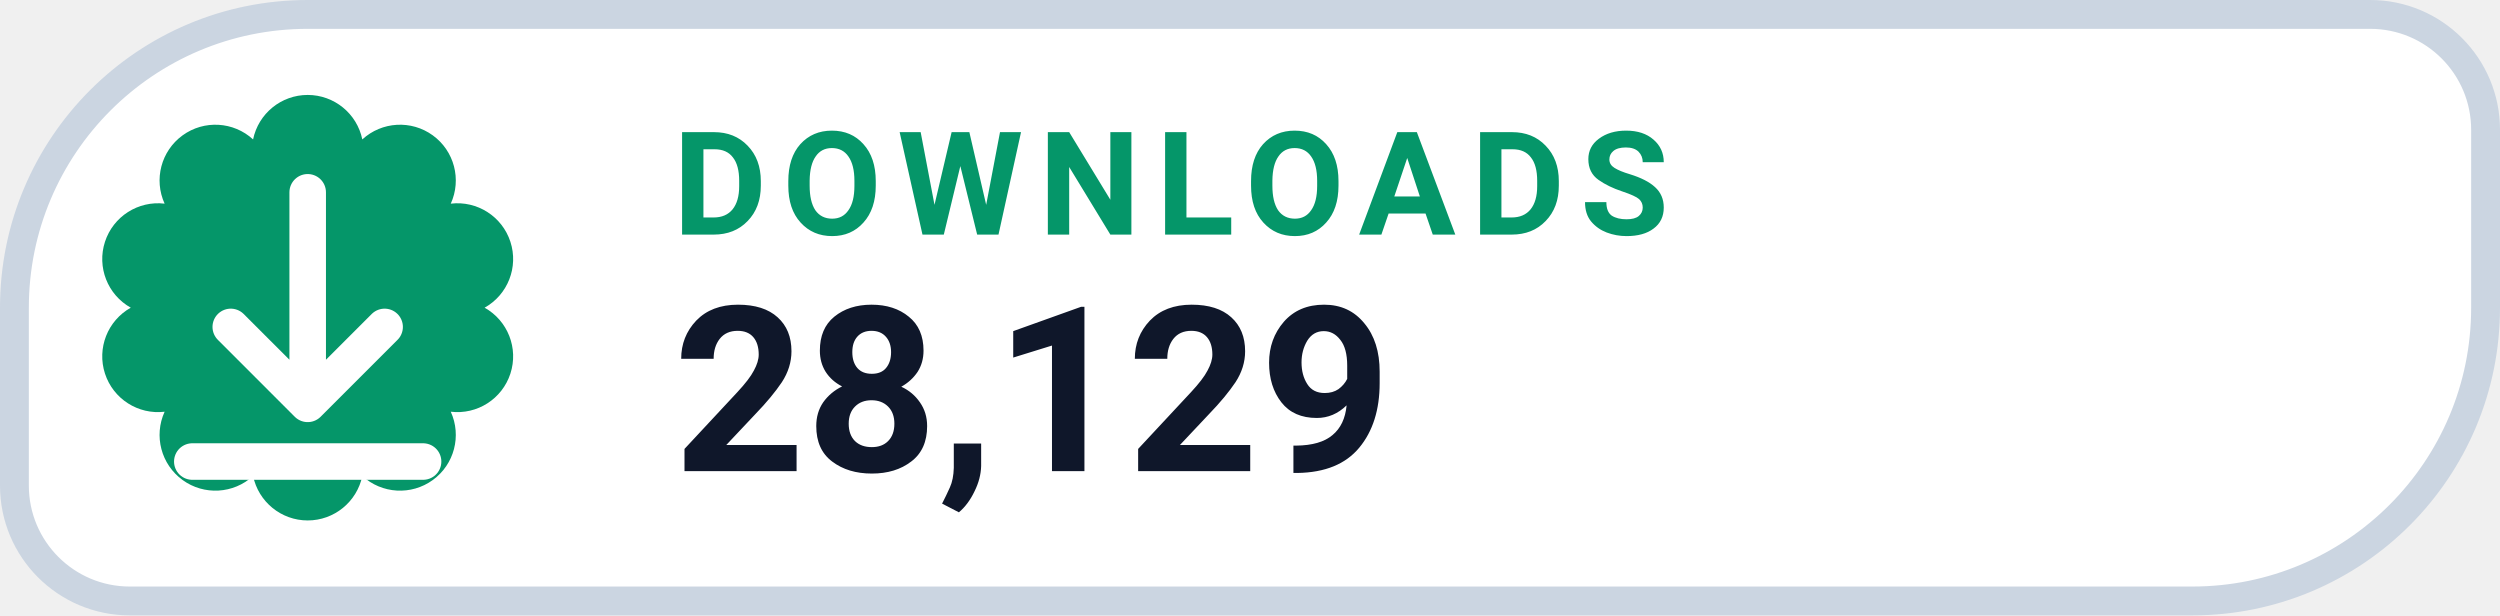
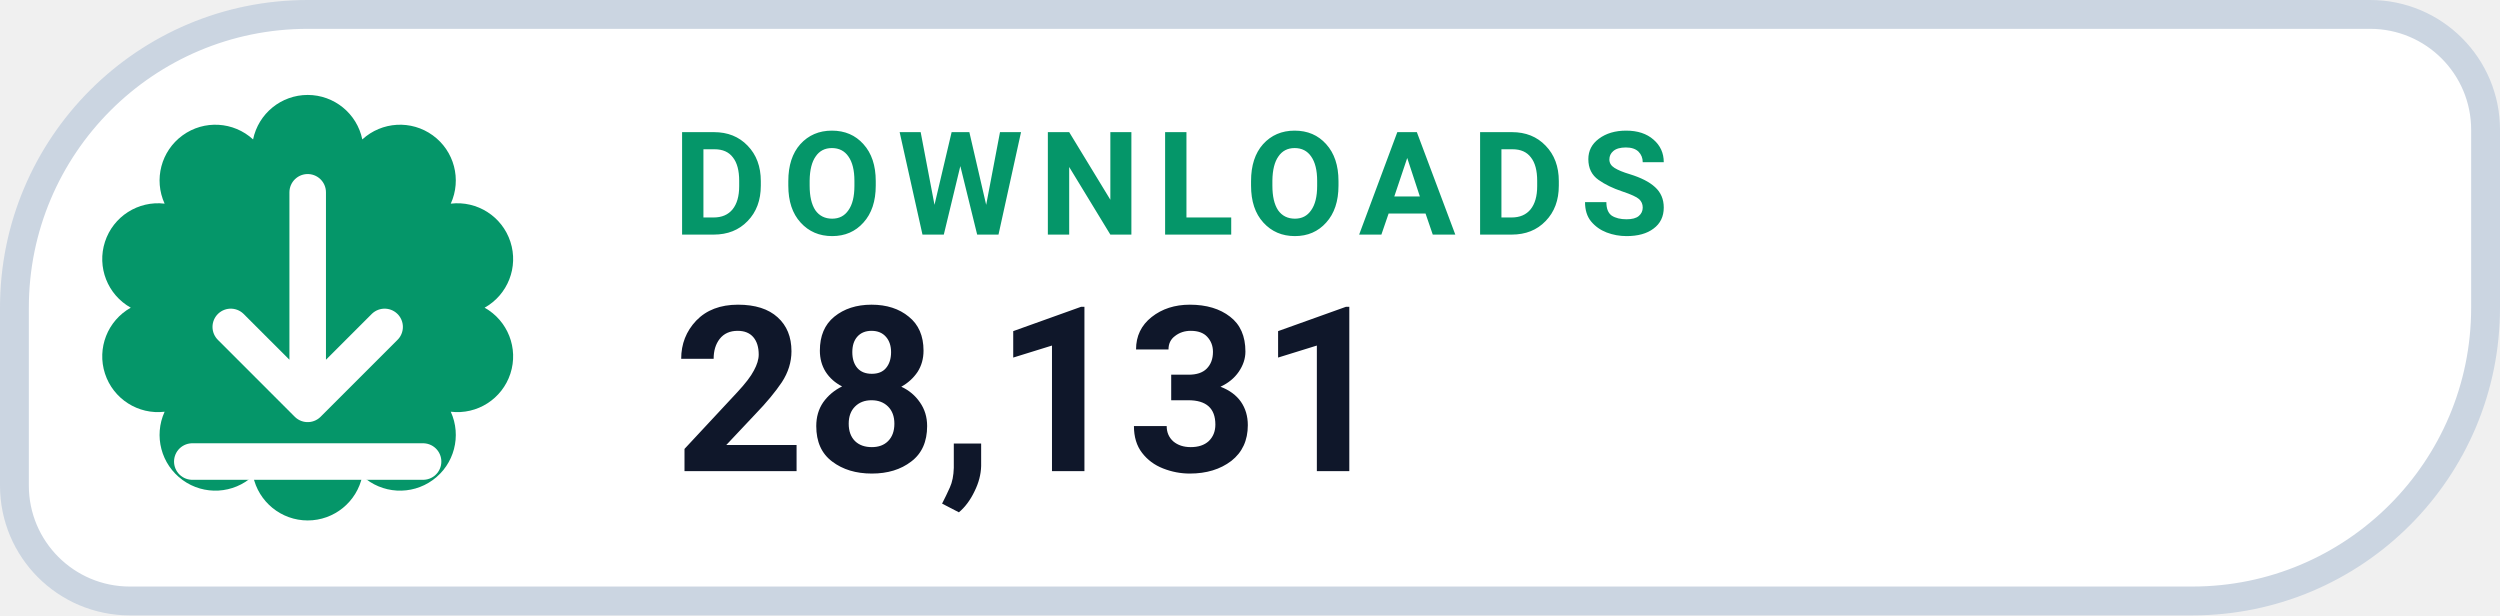
- <svg xmlns="http://www.w3.org/2000/svg" width="130" height="32" viewBox="0 0 130 32" role="img" aria-label="DOWNLOADS 28,129">
+ <svg xmlns="http://www.w3.org/2000/svg" width="130" height="32" viewBox="0 0 130 32" role="img" aria-label="DOWNLOADS 28,131">
  <path d="M 16.00 0.75 H 123.25 A 6.00 6.00 0 0 1 129.25 6.75 V 16.00 A 15.25 15.25 0 0 1 114.00 31.25 H 6.75 A 6.00 6.00 0 0 1 0.75 25.25 V 16.00 A 15.25 15.25 0 0 1 16.00 0.75 Z" fill="#FFFFFF" stroke="#CBD5E1" stroke-width="1.5" />
  <path d="M 13.16 7.25 A 2.90 2.90 0 0 1 18.84 7.25 A 2.90 2.90 0 0 1 23.44 10.59 A 2.90 2.90 0 0 1 25.20 16.00 A 2.90 2.90 0 0 1 23.44 21.41 A 2.90 2.90 0 0 1 18.84 24.75 A 2.90 2.90 0 0 1 13.16 24.75 A 2.90 2.90 0 0 1 8.56 21.41 A 2.90 2.90 0 0 1 6.80 16.00 A 2.90 2.90 0 0 1 8.56 10.59 A 2.90 2.90 0 0 1 13.16 7.25 Z" fill="#059669" />
  <g transform="translate(16 16)" style="color:#FFFFFF;">
    <path d="M0 -6 v11 m0 0 l4 -4 m-4 4 l-4 -4 M-6 8 h12" fill="none" stroke="currentColor" stroke-width="1.9" stroke-linecap="round" stroke-linejoin="round" />
  </g>
  <text x="35" y="12.2" fill="#059669" font-family="-apple-system,BlinkMacSystemFont,'Segoe UI',Roboto,Helvetica,Arial,sans-serif" font-size="7.5" font-weight="700" letter-spacing=".8">DOWNLOADS</text>
-   <text x="35" y="24.5" fill="#0F172A" font-family="-apple-system,BlinkMacSystemFont,'Segoe UI',Roboto,Helvetica,Arial,sans-serif" font-size="12" font-weight="750">28,129</text>
+   <text x="35" y="24.5" fill="#0F172A" font-family="-apple-system,BlinkMacSystemFont,'Segoe UI',Roboto,Helvetica,Arial,sans-serif" font-size="12" font-weight="750">28,131</text>
</svg>
